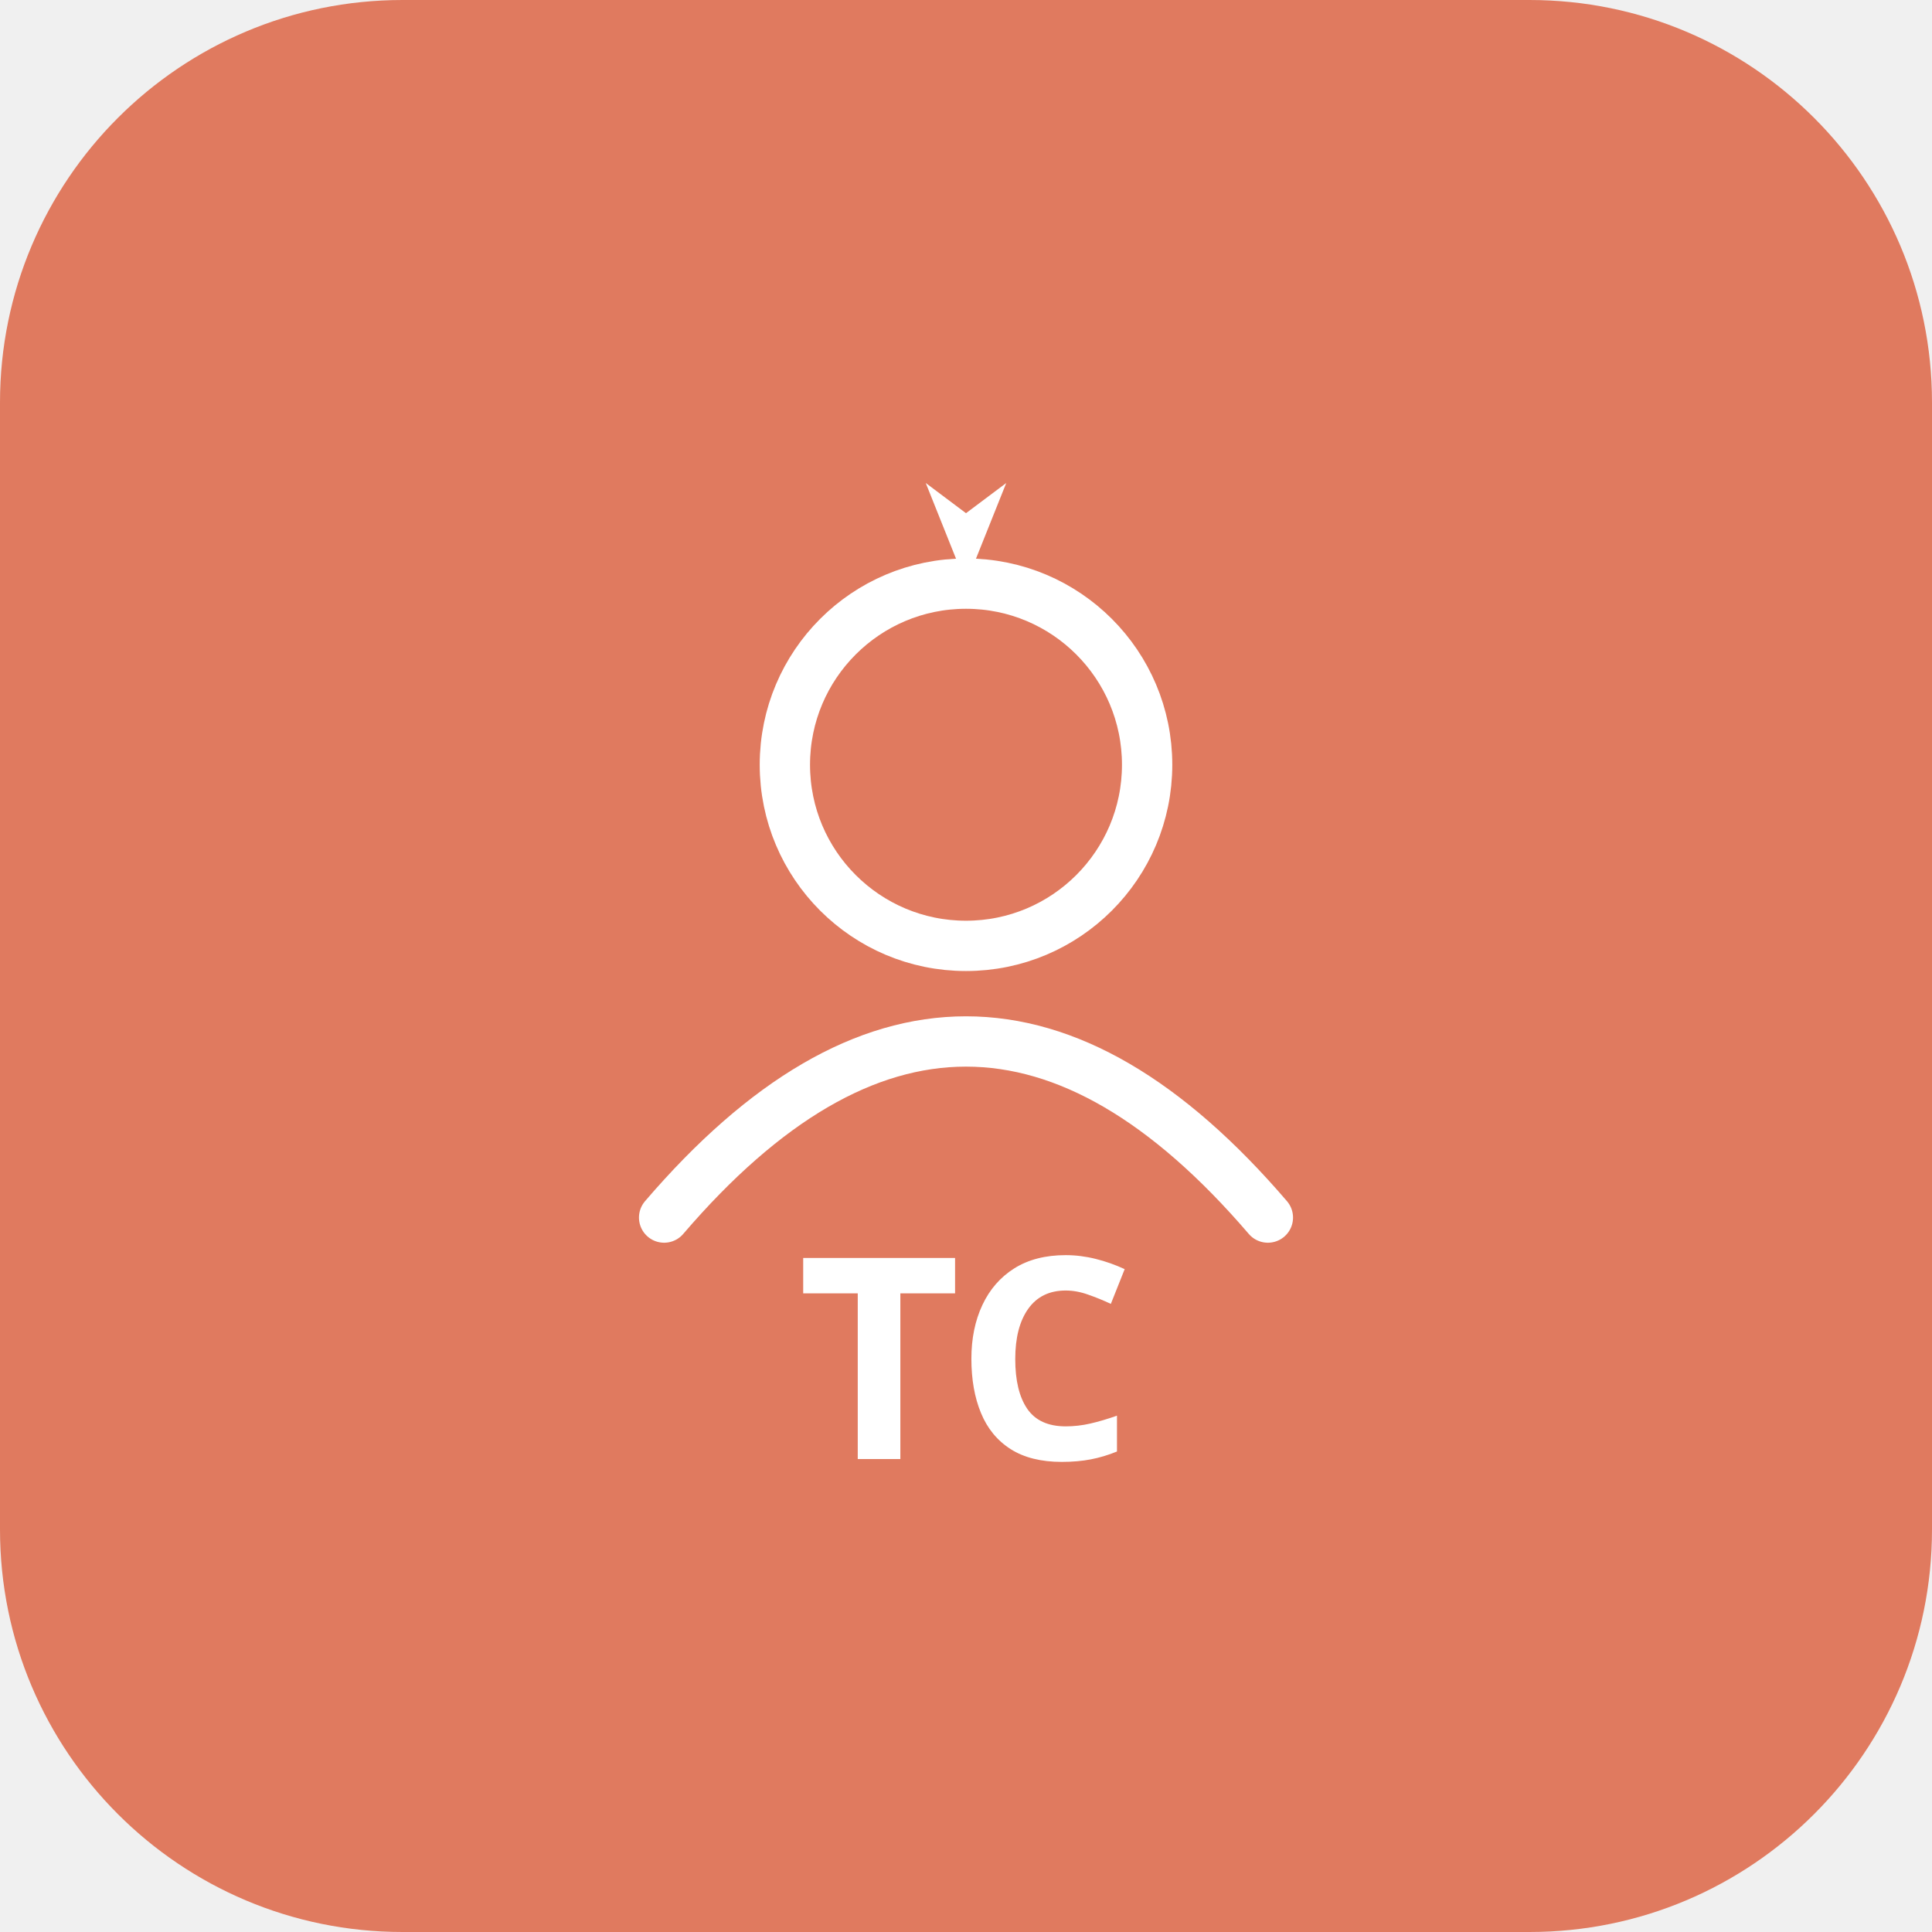
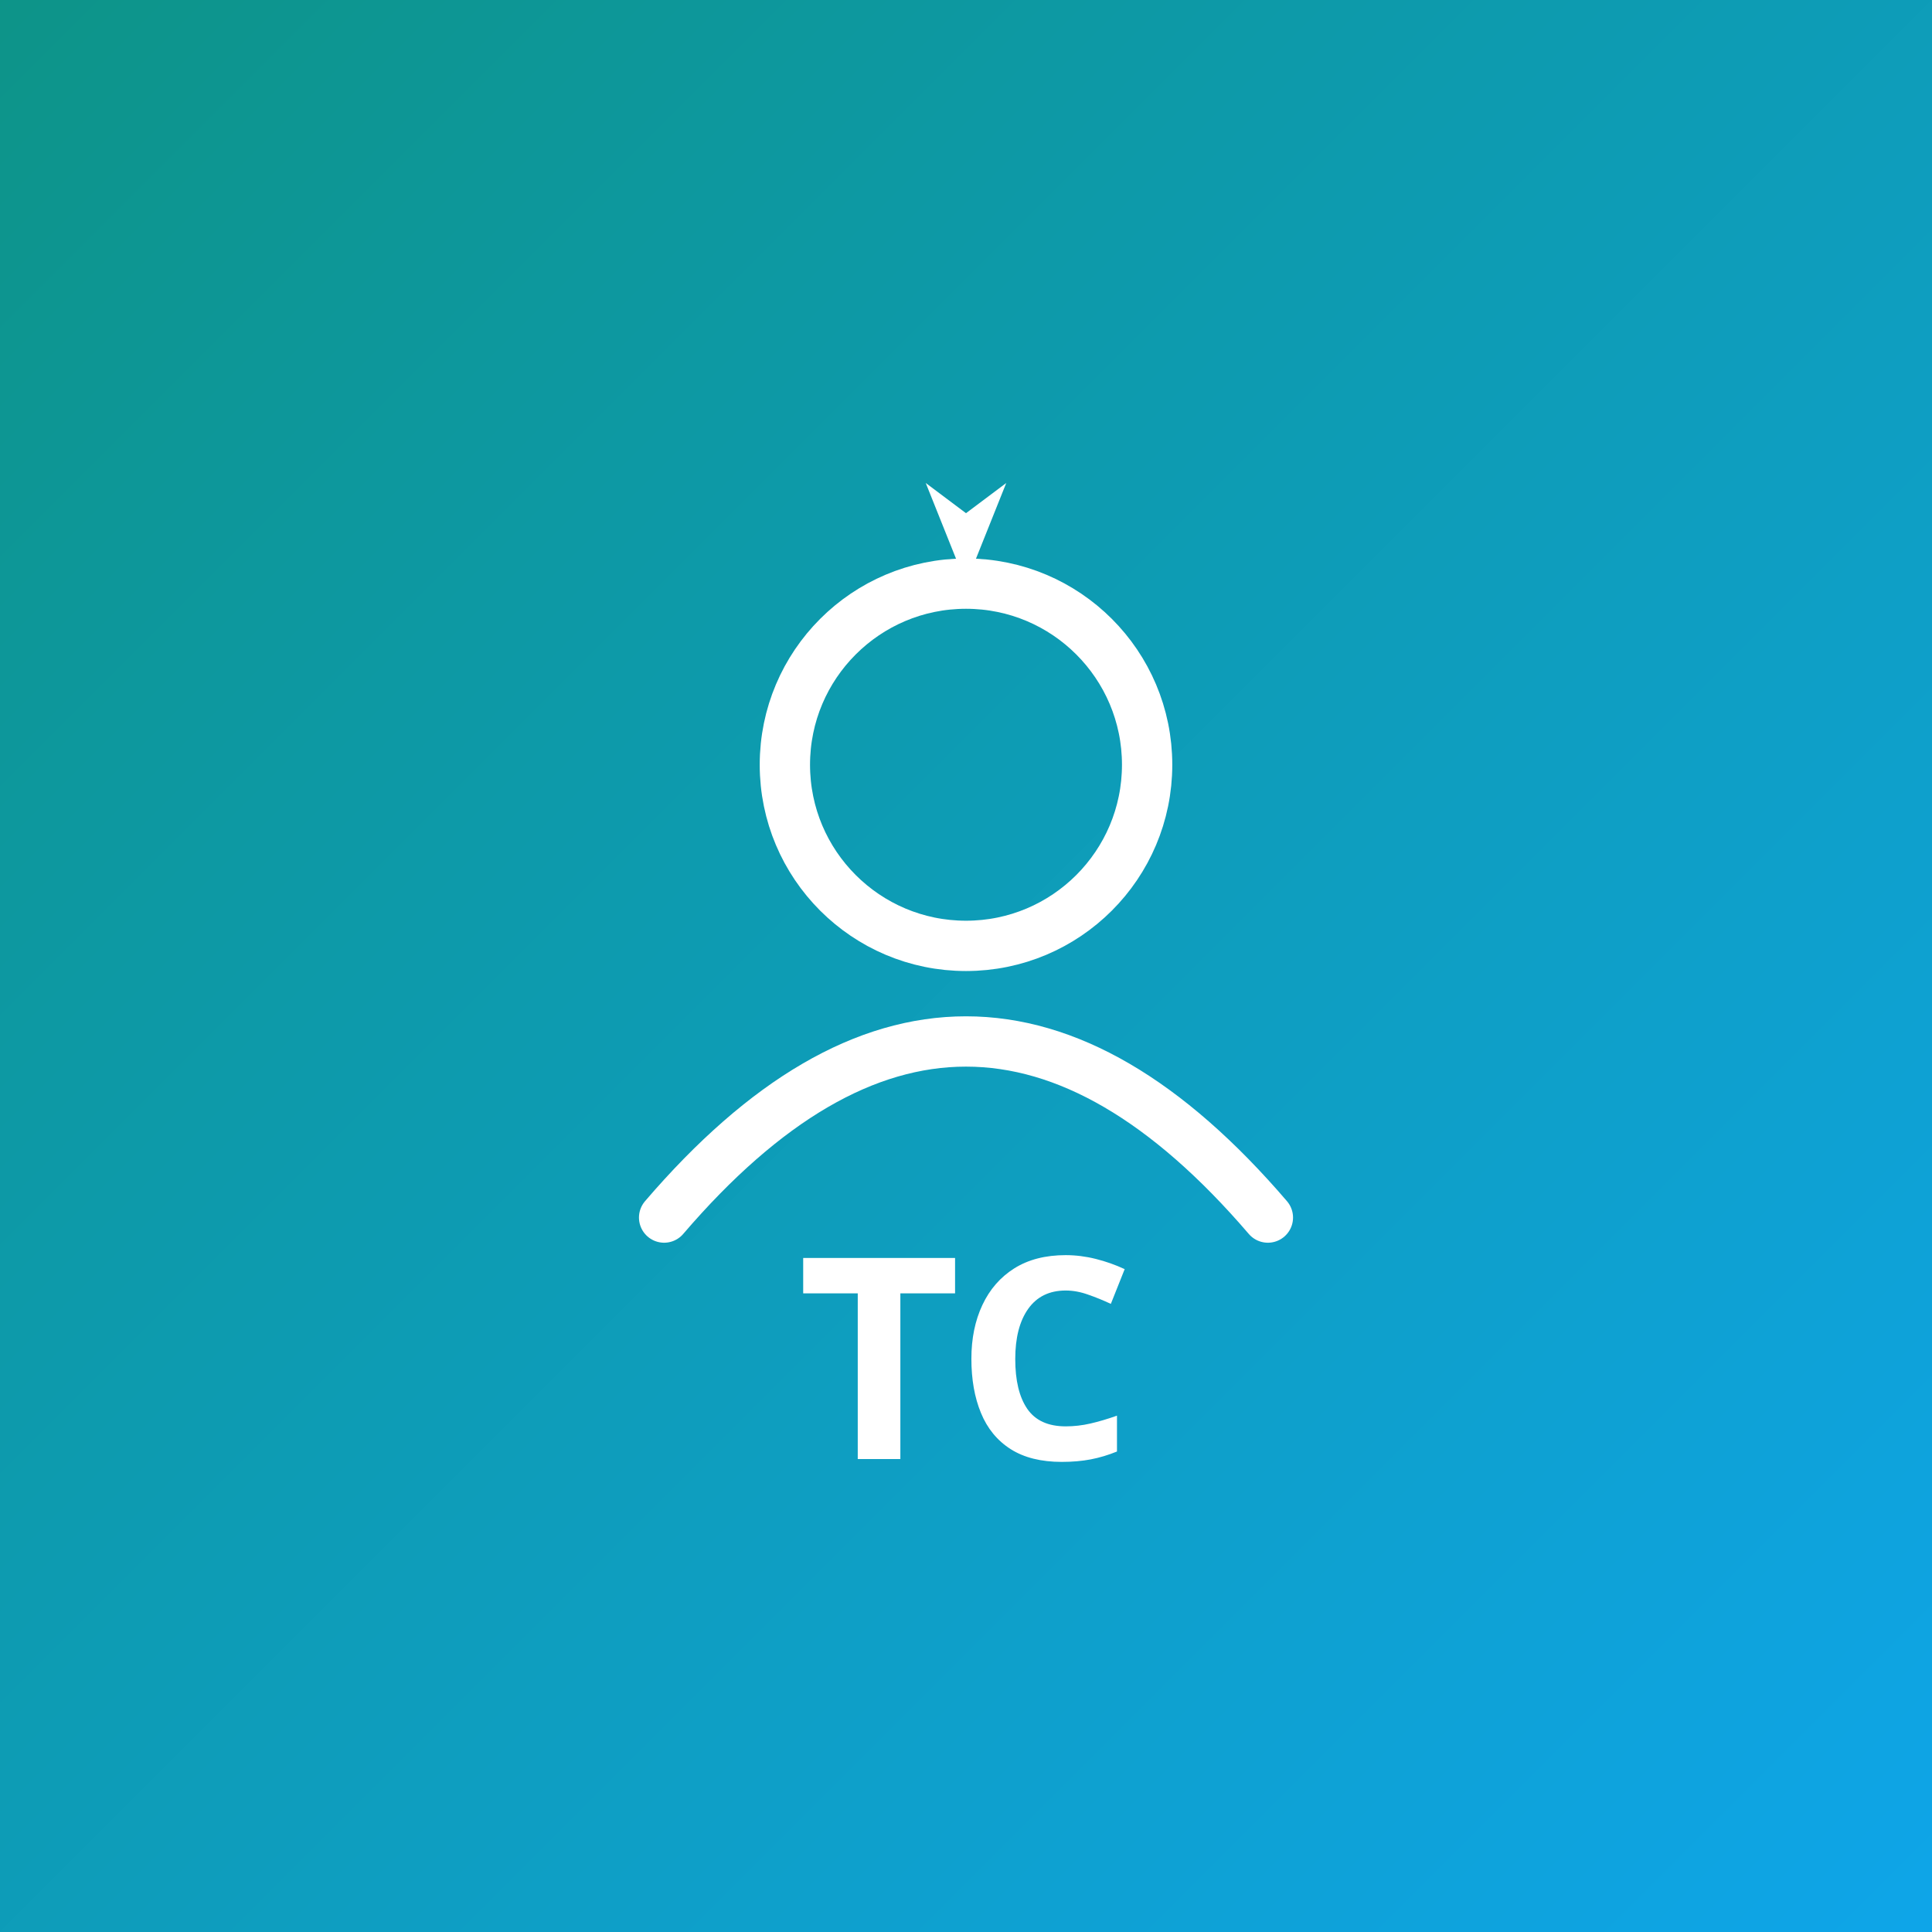
<svg xmlns="http://www.w3.org/2000/svg" width="192" height="192" viewBox="0 0 192 192">
-   <rect width="192" height="192" rx="40" fill="#E07A5F" />
+   <defs>
+     <linearGradient id="bg" x1="0" y1="0" x2="1" y2="1">
+       <stop offset="0%" stop-color="#0D9488" />
+       <stop offset="100%" stop-color="#0EA5E9" />
+     </linearGradient>
+   </defs>
+   <rect width="192" height="192" fill="url(#bg)" />
  <g transform="translate(96,96)">
    <circle cx="0" cy="-20" r="18" fill="none" stroke="#fff" stroke-width="5" />
    <path d="M-30 25 Q0 -10 30 25" fill="none" stroke="#fff" stroke-width="5" stroke-linecap="round" />
    <path d="M0 -38 L4 -48 L0 -45 L-4 -48 Z" fill="#fff" />
  </g>
  <text x="96" y="145" text-anchor="middle" font-family="system-ui,sans-serif" font-weight="700" font-size="28" fill="#fff">TC</text>
</svg>
